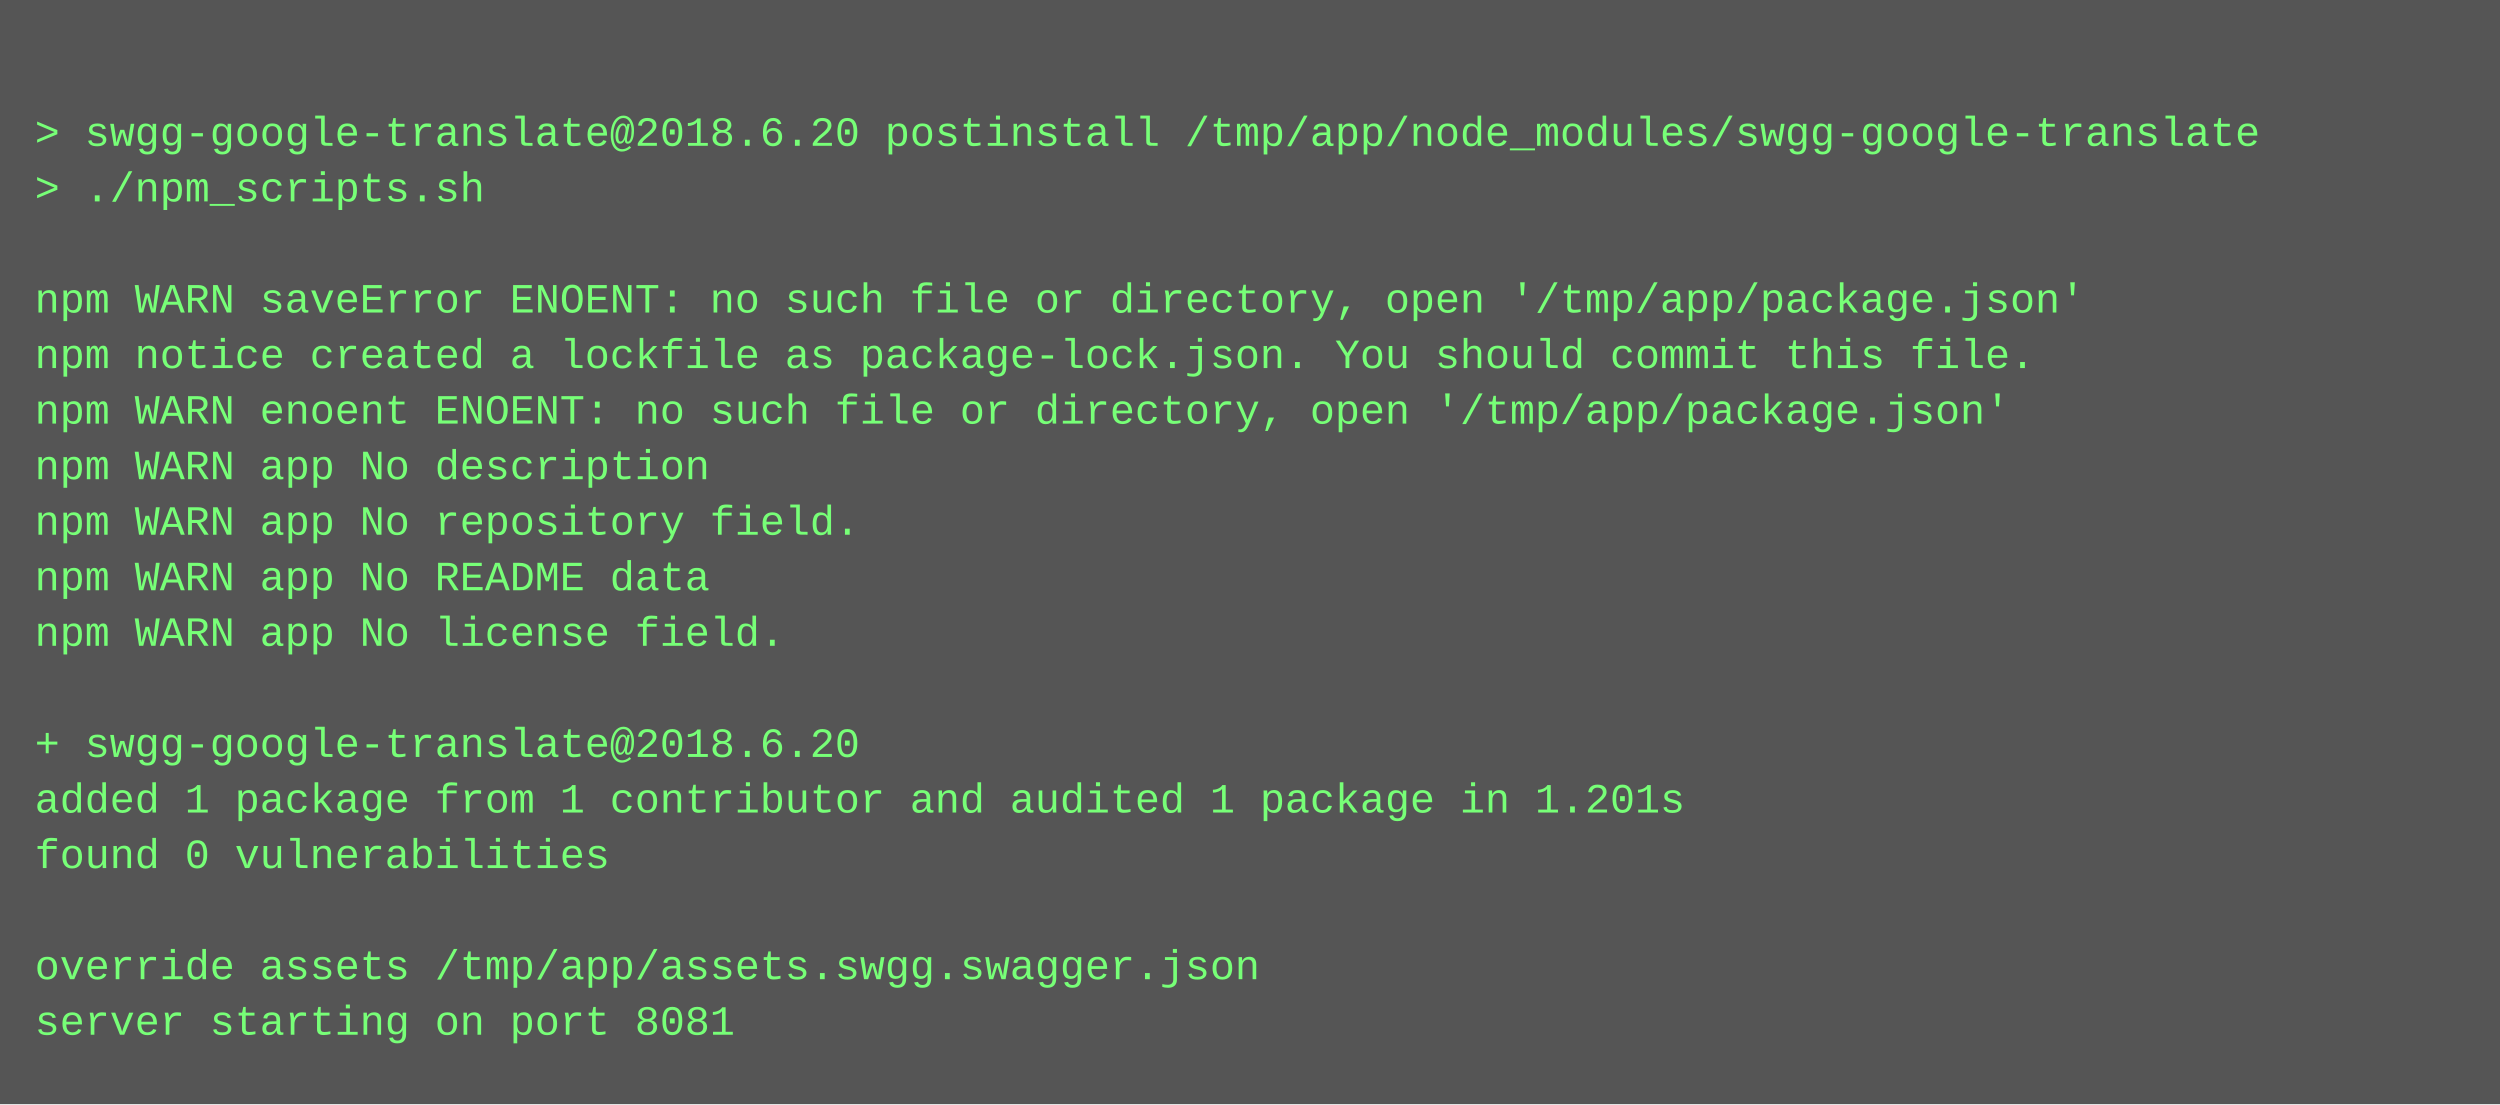
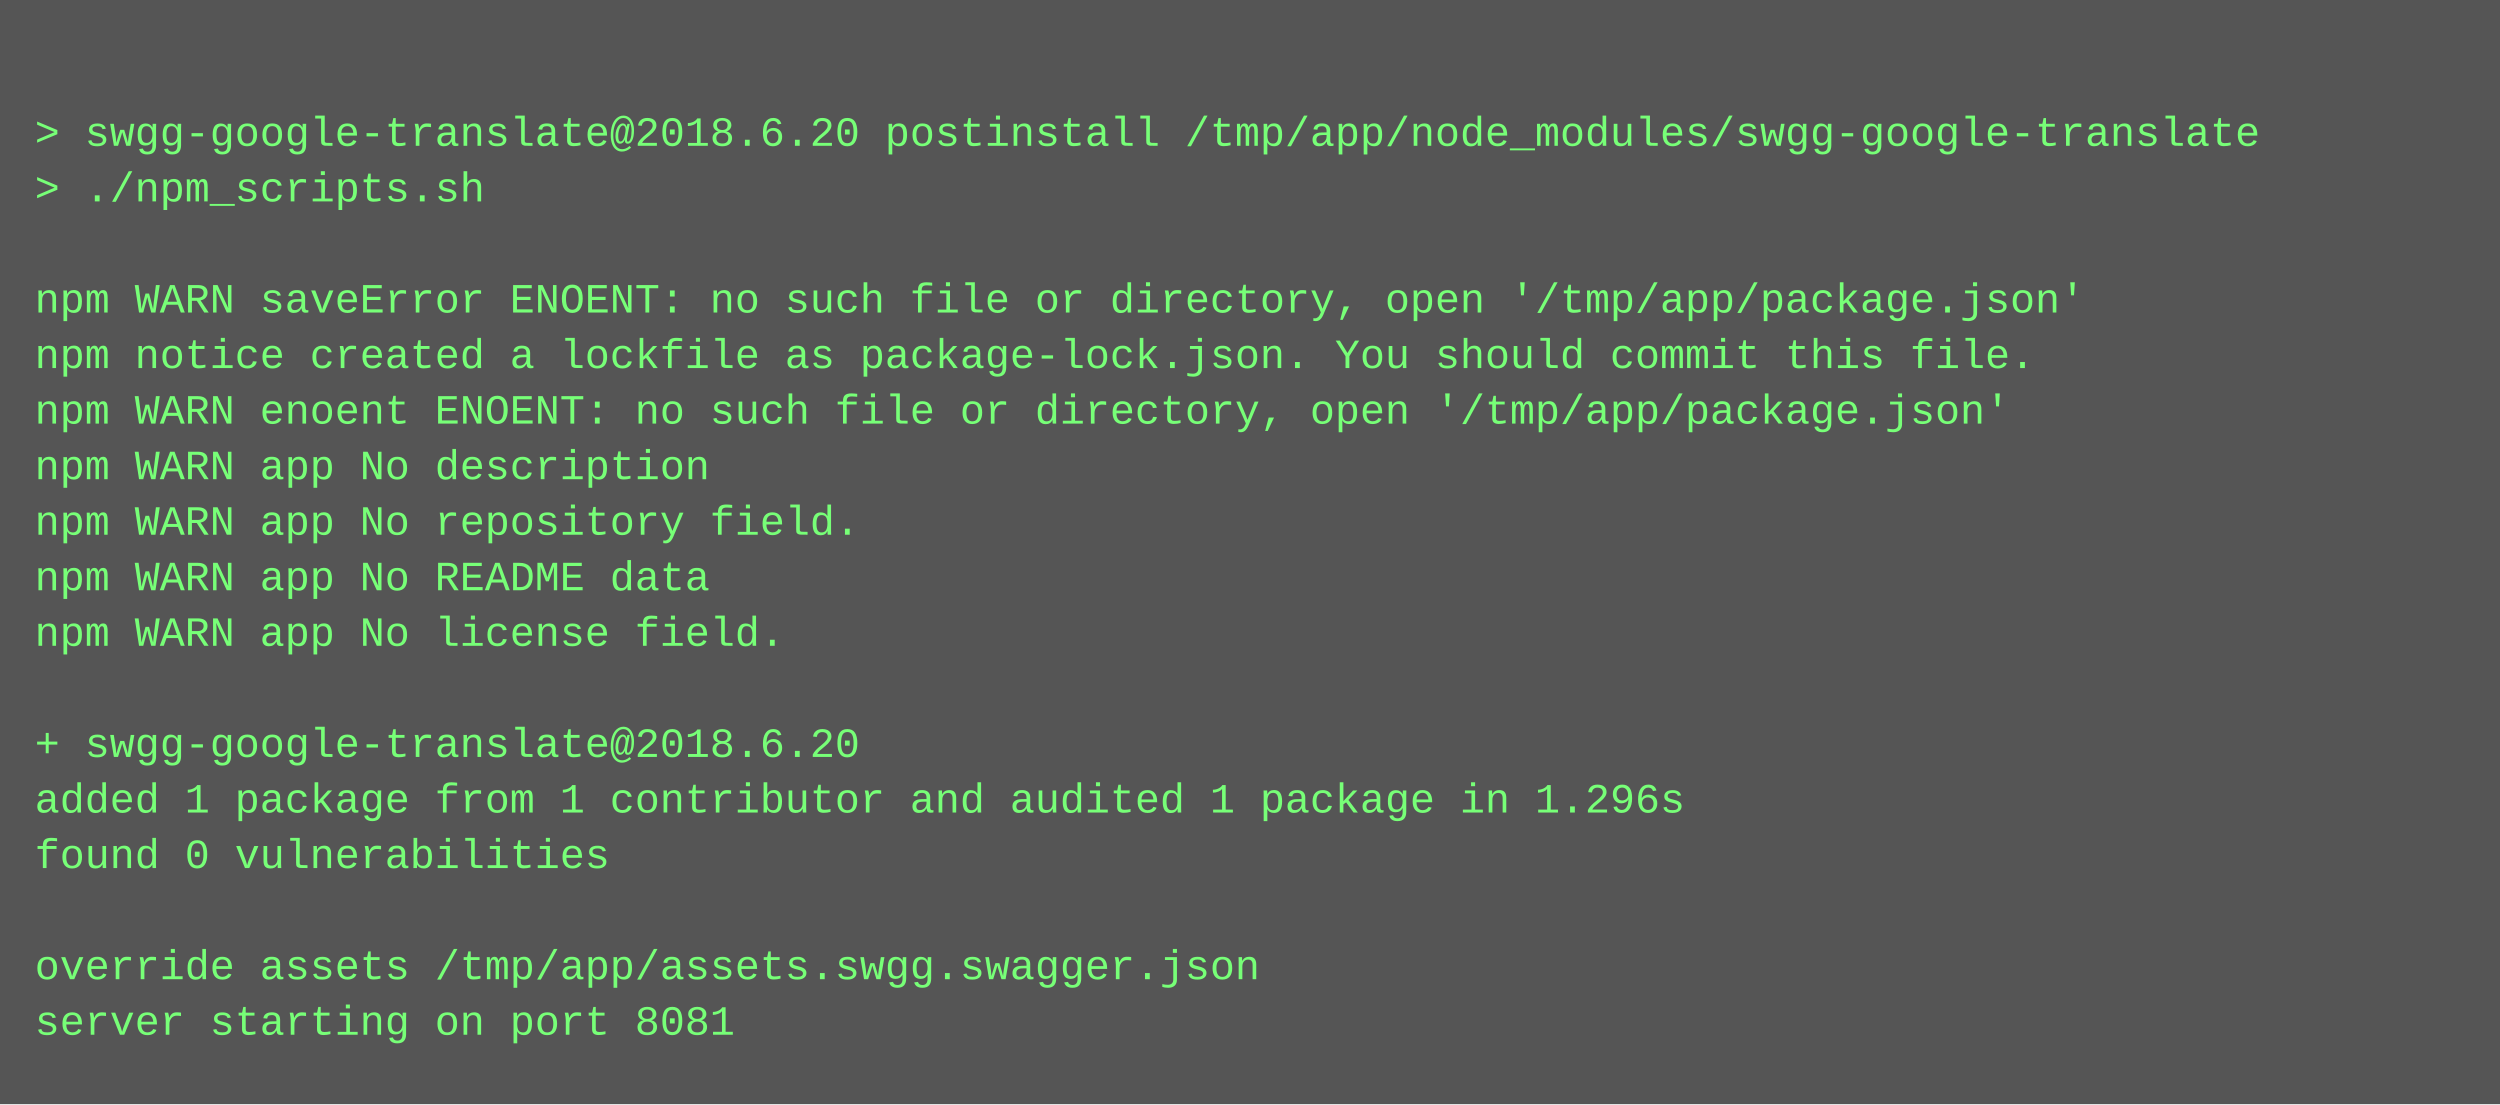
<svg xmlns="http://www.w3.org/2000/svg" height="318" width="720">
  <rect height="318" fill="#555" width="720" />
  <text fill="#7f7" font-family="Courier New" font-size="12" xml:space="preserve">
    <tspan x="10" y="26" />
    <tspan x="10" y="42">&gt; swgg-google-translate@2018.6.20 postinstall /tmp/app/node_modules/swgg-google-translate</tspan>
    <tspan x="10" y="58">&gt; ./npm_scripts.sh</tspan>
    <tspan x="10" y="74" />
    <tspan x="10" y="90">npm WARN saveError ENOENT: no such file or directory, open '/tmp/app/package.json'</tspan>
    <tspan x="10" y="106">npm notice created a lockfile as package-lock.json. You should commit this file.</tspan>
    <tspan x="10" y="122">npm WARN enoent ENOENT: no such file or directory, open '/tmp/app/package.json'</tspan>
    <tspan x="10" y="138">npm WARN app No description</tspan>
    <tspan x="10" y="154">npm WARN app No repository field.</tspan>
    <tspan x="10" y="170">npm WARN app No README data</tspan>
    <tspan x="10" y="186">npm WARN app No license field.</tspan>
    <tspan x="10" y="202" />
    <tspan x="10" y="218">+ swgg-google-translate@2018.6.20</tspan>
-     <tspan x="10" y="234">added 1 package from 1 contributor and audited 1 package in 1.201s</tspan>
+     <tspan x="10" y="234">added 1 package from 1 contributor and audited 1 package in 1.296s</tspan>
    <tspan x="10" y="250">found 0 vulnerabilities</tspan>
    <tspan x="10" y="266" />
    <tspan x="10" y="282">override assets /tmp/app/assets.swgg.swagger.json</tspan>
    <tspan x="10" y="298">server starting on port 8081</tspan>
  </text>
</svg>
